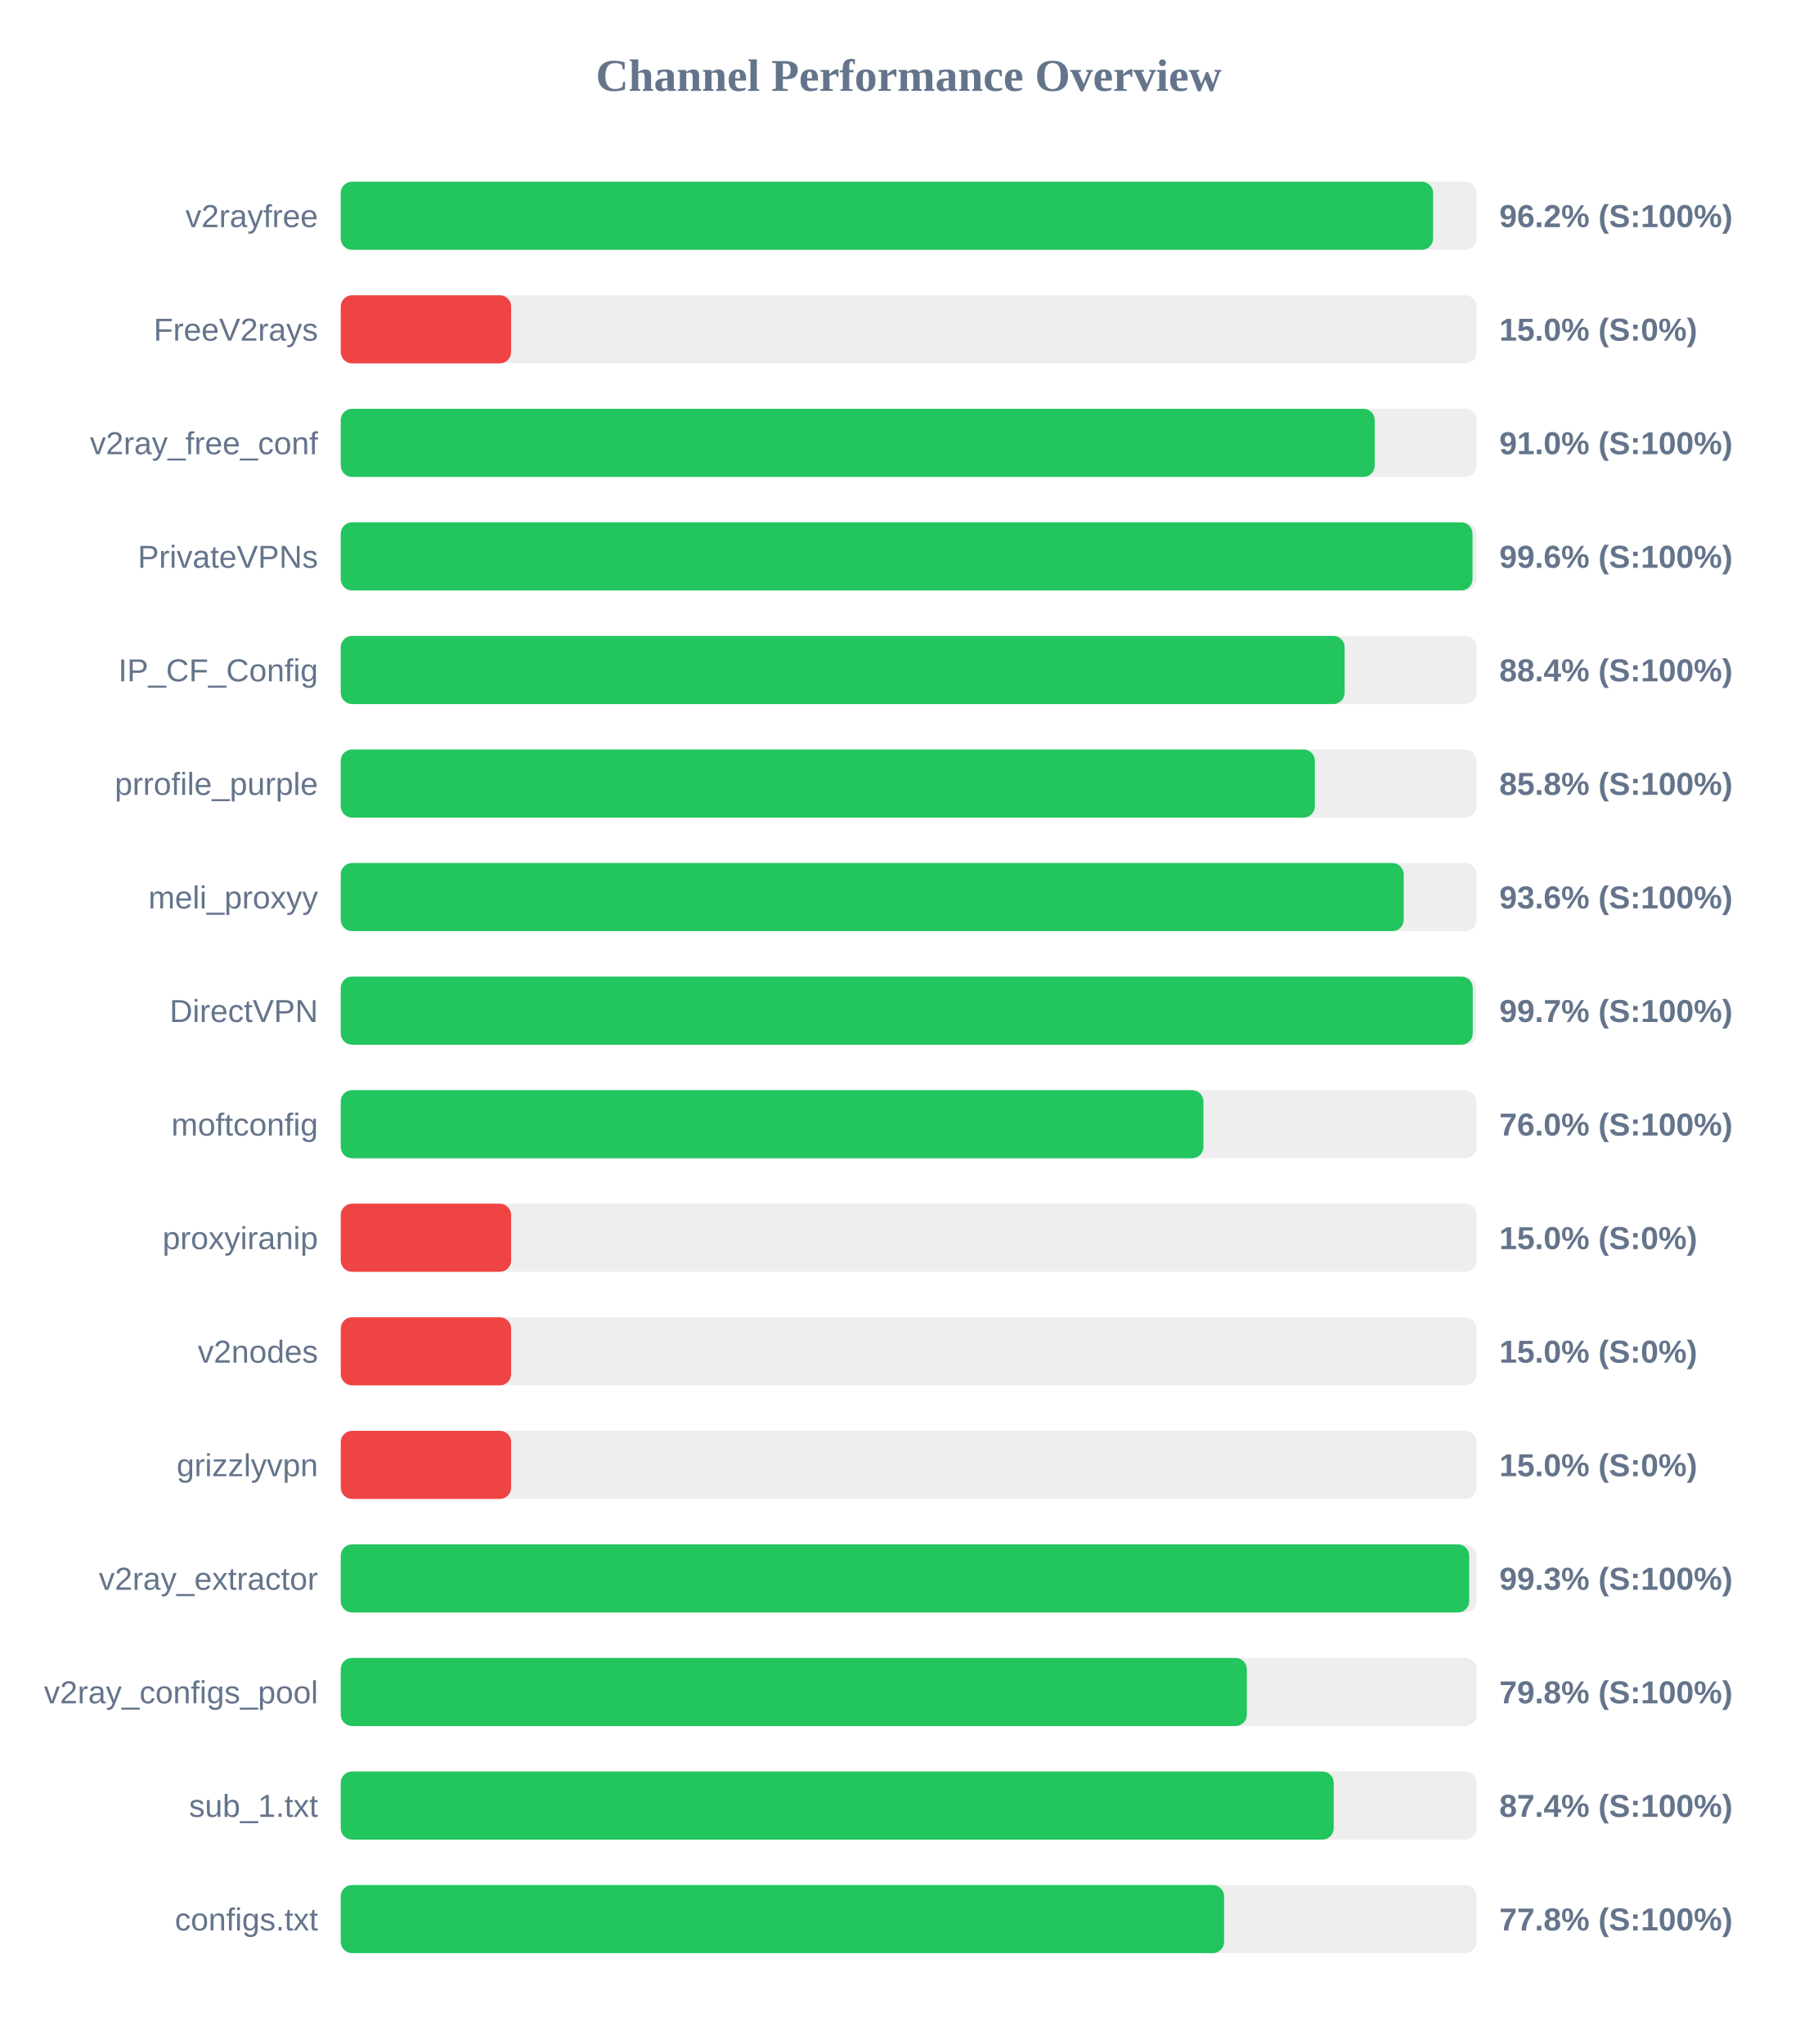
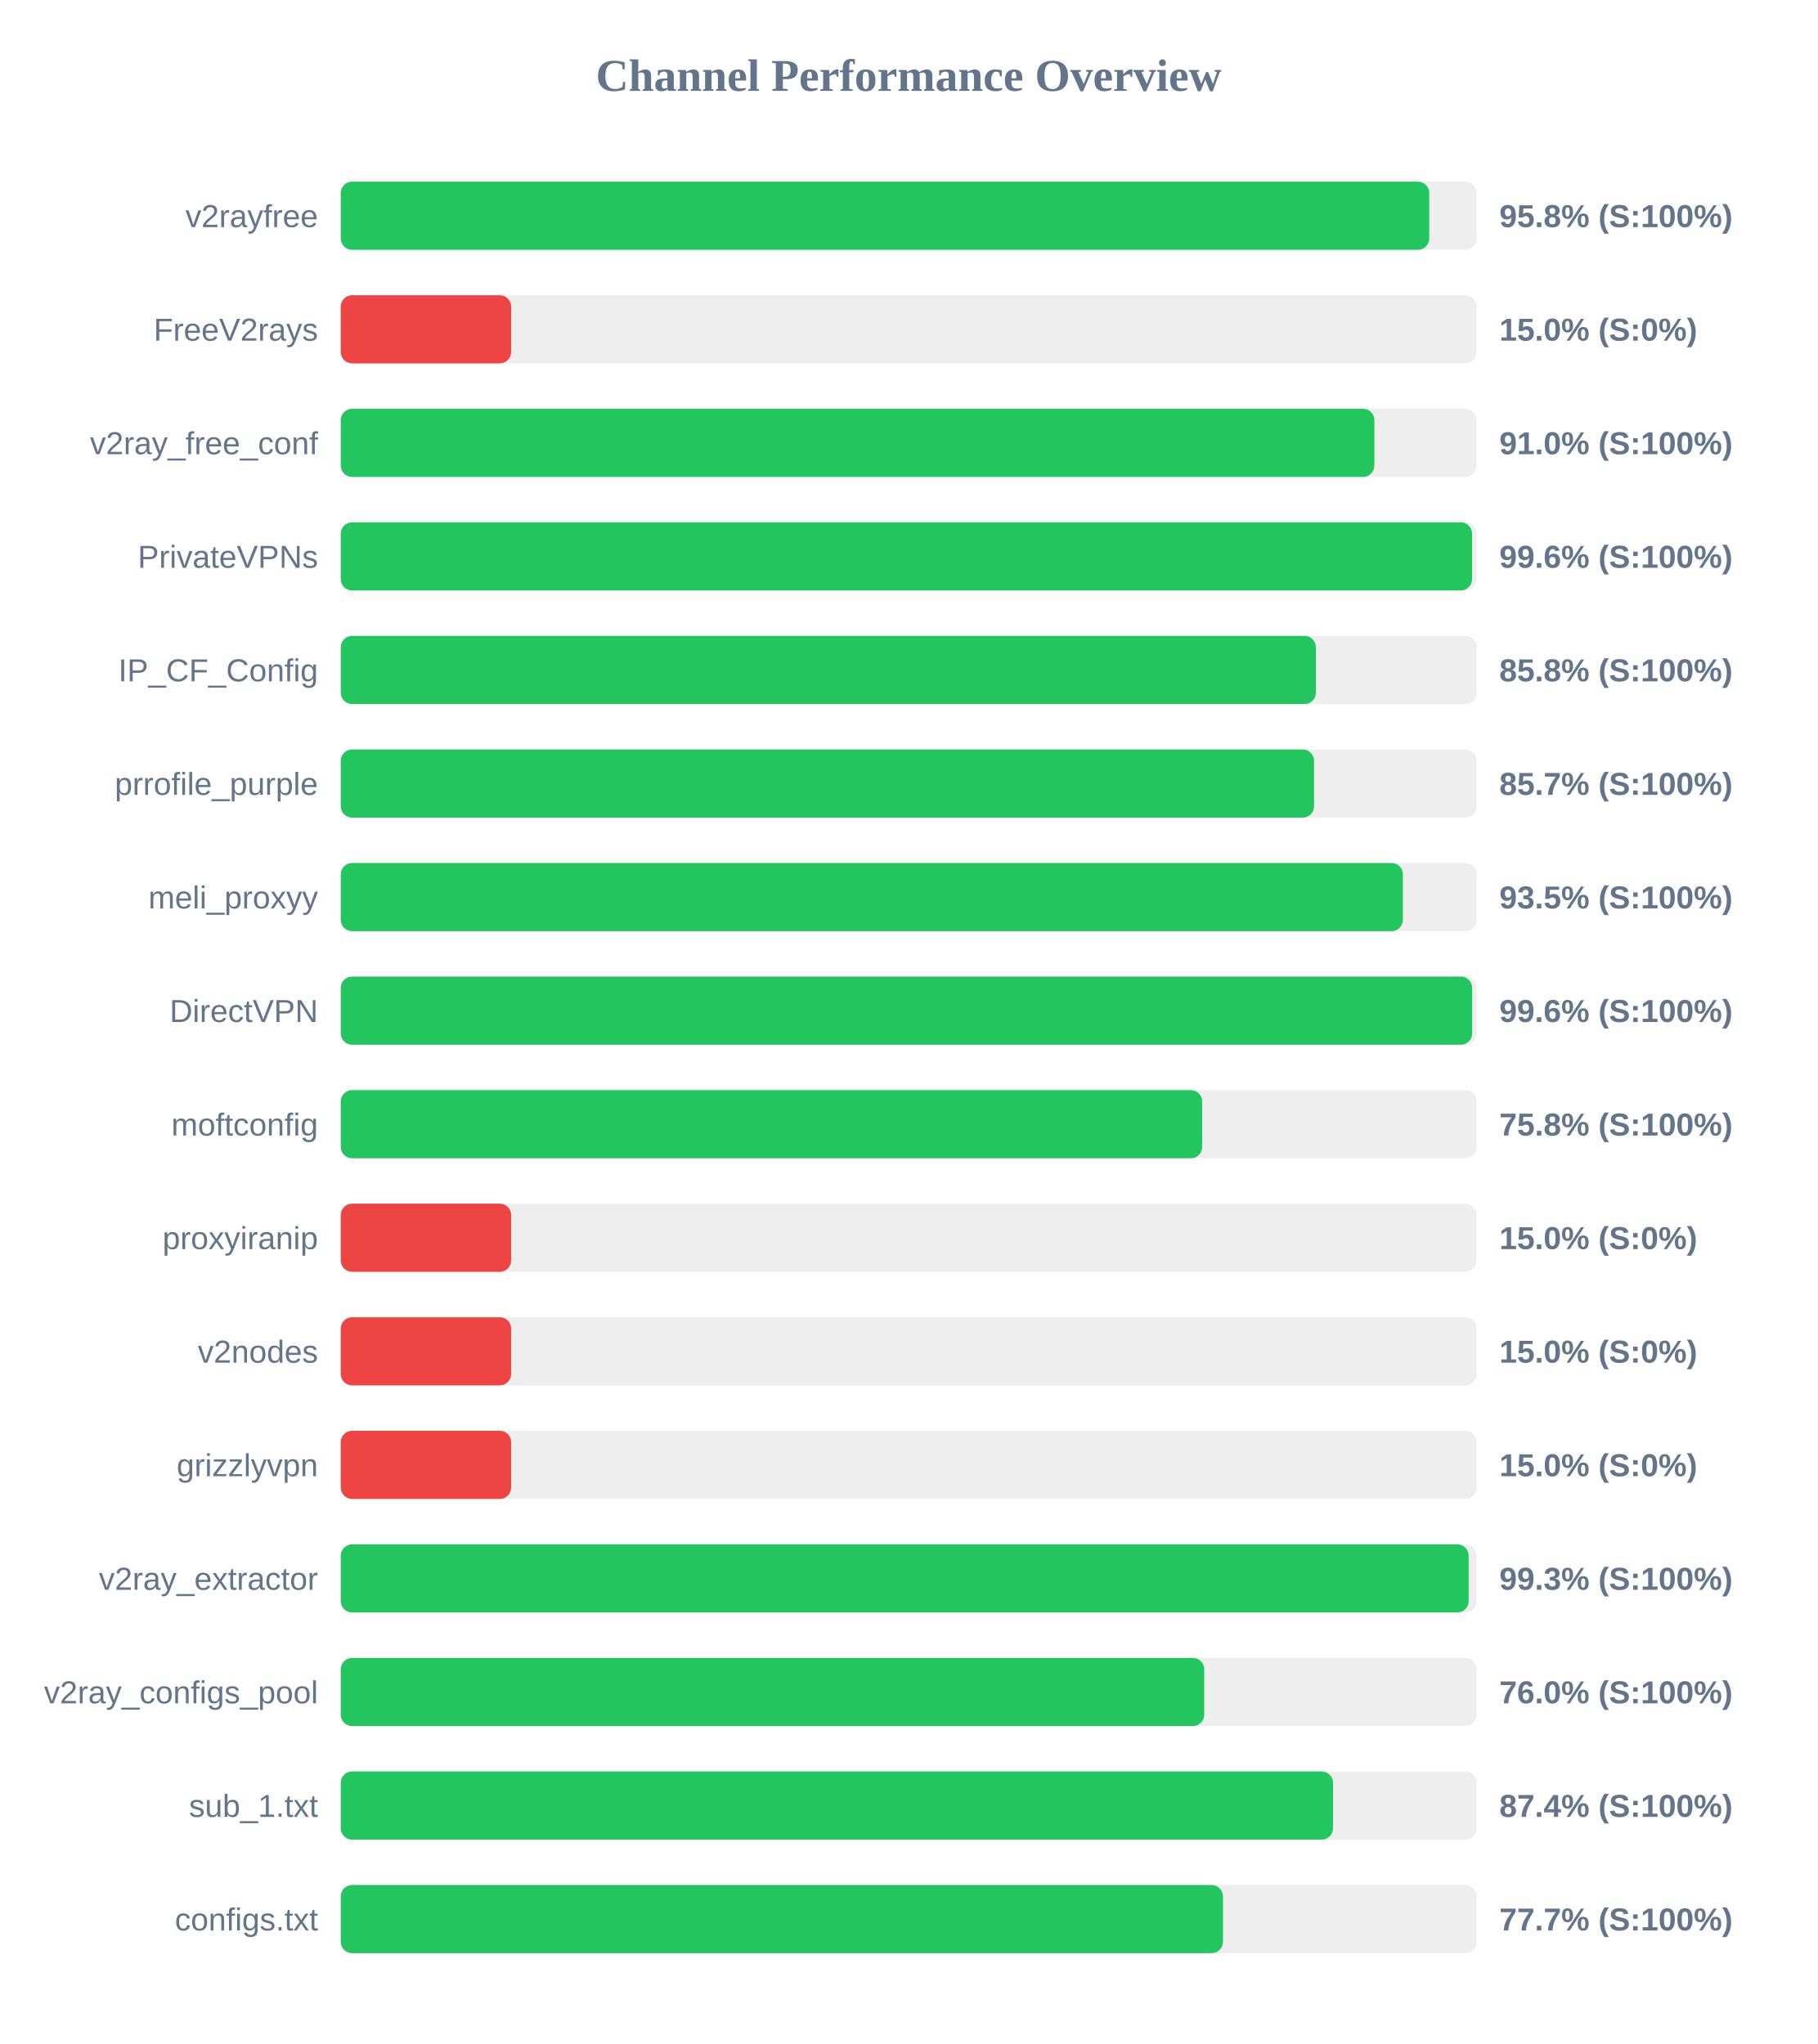
<svg xmlns="http://www.w3.org/2000/svg" width="800" height="900" version="1.1">
  <style>
        .row { font: 14px Arial; fill: #64748b; }
        .score { font: bold 14px Arial; fill: #64748b; }
    </style>
  <text x="400" y="40" text-anchor="middle" font-size="20px" font-weight="bold" fill="#64748b">Channel Performance Overview</text>
  <rect x="150" y="80" width="500" height="30" fill="#eee" rx="5" />
-   <rect x="150" y="80" width="480.85" height="30" fill="#22c55e" rx="5" />
+   <rect x="150" y="80" width="479.15" height="30" fill="#22c55e" rx="5" />
  <text x="140" y="100" text-anchor="end" class="row">v2rayfree</text>
-   <text x="660" y="100" text-anchor="start" class="score">96.2% (S:100%)</text>
+   <text x="660" y="100" text-anchor="start" class="score">95.8% (S:100%)</text>
  <rect x="150" y="130" width="500" height="30" fill="#eee" rx="5" />
  <rect x="150" y="130" width="75.0" height="30" fill="#ef4444" rx="5" />
  <text x="140" y="150" text-anchor="end" class="row">FreeV2rays</text>
  <text x="660" y="150" text-anchor="start" class="score">15.0% (S:0%)</text>
  <rect x="150" y="180" width="500" height="30" fill="#eee" rx="5" />
-   <rect x="150" y="180" width="455.15" height="30" fill="#22c55e" rx="5" />
+   <rect x="150" y="180" width="455.0" height="30" fill="#22c55e" rx="5" />
  <text x="140" y="200" text-anchor="end" class="row">v2ray_free_conf</text>
  <text x="660" y="200" text-anchor="start" class="score">91.0% (S:100%)</text>
  <rect x="150" y="230" width="500" height="30" fill="#eee" rx="5" />
-   <rect x="150" y="230" width="498.2" height="30" fill="#22c55e" rx="5" />
+   <rect x="150" y="230" width="498.0" height="30" fill="#22c55e" rx="5" />
  <text x="140" y="250" text-anchor="end" class="row">PrivateVPNs</text>
  <text x="660" y="250" text-anchor="start" class="score">99.6% (S:100%)</text>
  <rect x="150" y="280" width="500" height="30" fill="#eee" rx="5" />
-   <rect x="150" y="280" width="441.9" height="30" fill="#22c55e" rx="5" />
+   <rect x="150" y="280" width="429.25" height="30" fill="#22c55e" rx="5" />
  <text x="140" y="300" text-anchor="end" class="row">IP_CF_Config</text>
-   <text x="660" y="300" text-anchor="start" class="score">88.4% (S:100%)</text>
+   <text x="660" y="300" text-anchor="start" class="score">85.8% (S:100%)</text>
  <rect x="150" y="330" width="500" height="30" fill="#eee" rx="5" />
-   <rect x="150" y="330" width="428.8" height="30" fill="#22c55e" rx="5" />
+   <rect x="150" y="330" width="428.45" height="30" fill="#22c55e" rx="5" />
  <text x="140" y="350" text-anchor="end" class="row">prrofile_purple</text>
-   <text x="660" y="350" text-anchor="start" class="score">85.8% (S:100%)</text>
+   <text x="660" y="350" text-anchor="start" class="score">85.7% (S:100%)</text>
  <rect x="150" y="380" width="500" height="30" fill="#eee" rx="5" />
-   <rect x="150" y="380" width="467.9" height="30" fill="#22c55e" rx="5" />
+   <rect x="150" y="380" width="467.55" height="30" fill="#22c55e" rx="5" />
  <text x="140" y="400" text-anchor="end" class="row">meli_proxyy</text>
-   <text x="660" y="400" text-anchor="start" class="score">93.6% (S:100%)</text>
+   <text x="660" y="400" text-anchor="start" class="score">93.5% (S:100%)</text>
  <rect x="150" y="430" width="500" height="30" fill="#eee" rx="5" />
-   <rect x="150" y="430" width="498.3" height="30" fill="#22c55e" rx="5" />
+   <rect x="150" y="430" width="498.05" height="30" fill="#22c55e" rx="5" />
  <text x="140" y="450" text-anchor="end" class="row">DirectVPN</text>
-   <text x="660" y="450" text-anchor="start" class="score">99.7% (S:100%)</text>
+   <text x="660" y="450" text-anchor="start" class="score">99.6% (S:100%)</text>
  <rect x="150" y="480" width="500" height="30" fill="#eee" rx="5" />
-   <rect x="150" y="480" width="379.75" height="30" fill="#22c55e" rx="5" />
+   <rect x="150" y="480" width="379.2" height="30" fill="#22c55e" rx="5" />
  <text x="140" y="500" text-anchor="end" class="row">moftconfig</text>
-   <text x="660" y="500" text-anchor="start" class="score">76.0% (S:100%)</text>
+   <text x="660" y="500" text-anchor="start" class="score">75.8% (S:100%)</text>
  <rect x="150" y="530" width="500" height="30" fill="#eee" rx="5" />
  <rect x="150" y="530" width="75.0" height="30" fill="#ef4444" rx="5" />
  <text x="140" y="550" text-anchor="end" class="row">proxyiranip</text>
  <text x="660" y="550" text-anchor="start" class="score">15.0% (S:0%)</text>
  <rect x="150" y="580" width="500" height="30" fill="#eee" rx="5" />
  <rect x="150" y="580" width="75.0" height="30" fill="#ef4444" rx="5" />
  <text x="140" y="600" text-anchor="end" class="row">v2nodes</text>
  <text x="660" y="600" text-anchor="start" class="score">15.0% (S:0%)</text>
  <rect x="150" y="630" width="500" height="30" fill="#eee" rx="5" />
  <rect x="150" y="630" width="75.0" height="30" fill="#ef4444" rx="5" />
  <text x="140" y="650" text-anchor="end" class="row">grizzlyvpn</text>
  <text x="660" y="650" text-anchor="start" class="score">15.0% (S:0%)</text>
  <rect x="150" y="680" width="500" height="30" fill="#eee" rx="5" />
-   <rect x="150" y="680" width="496.75" height="30" fill="#22c55e" rx="5" />
+   <rect x="150" y="680" width="496.5" height="30" fill="#22c55e" rx="5" />
  <text x="140" y="700" text-anchor="end" class="row">v2ray_extractor</text>
  <text x="660" y="700" text-anchor="start" class="score">99.3% (S:100%)</text>
  <rect x="150" y="730" width="500" height="30" fill="#eee" rx="5" />
-   <rect x="150" y="730" width="398.85" height="30" fill="#22c55e" rx="5" />
+   <rect x="150" y="730" width="380.1" height="30" fill="#22c55e" rx="5" />
  <text x="140" y="750" text-anchor="end" class="row">v2ray_configs_pool</text>
-   <text x="660" y="750" text-anchor="start" class="score">79.8% (S:100%)</text>
+   <text x="660" y="750" text-anchor="start" class="score">76.0% (S:100%)</text>
  <rect x="150" y="780" width="500" height="30" fill="#eee" rx="5" />
-   <rect x="150" y="780" width="437.1" height="30" fill="#22c55e" rx="5" />
+   <rect x="150" y="780" width="436.8" height="30" fill="#22c55e" rx="5" />
  <text x="140" y="800" text-anchor="end" class="row">sub_1.txt</text>
  <text x="660" y="800" text-anchor="start" class="score">87.4% (S:100%)</text>
  <rect x="150" y="830" width="500" height="30" fill="#eee" rx="5" />
-   <rect x="150" y="830" width="388.85" height="30" fill="#22c55e" rx="5" />
+   <rect x="150" y="830" width="388.35" height="30" fill="#22c55e" rx="5" />
  <text x="140" y="850" text-anchor="end" class="row">configs.txt</text>
-   <text x="660" y="850" text-anchor="start" class="score">77.8% (S:100%)</text>
+   <text x="660" y="850" text-anchor="start" class="score">77.7% (S:100%)</text>
</svg>
